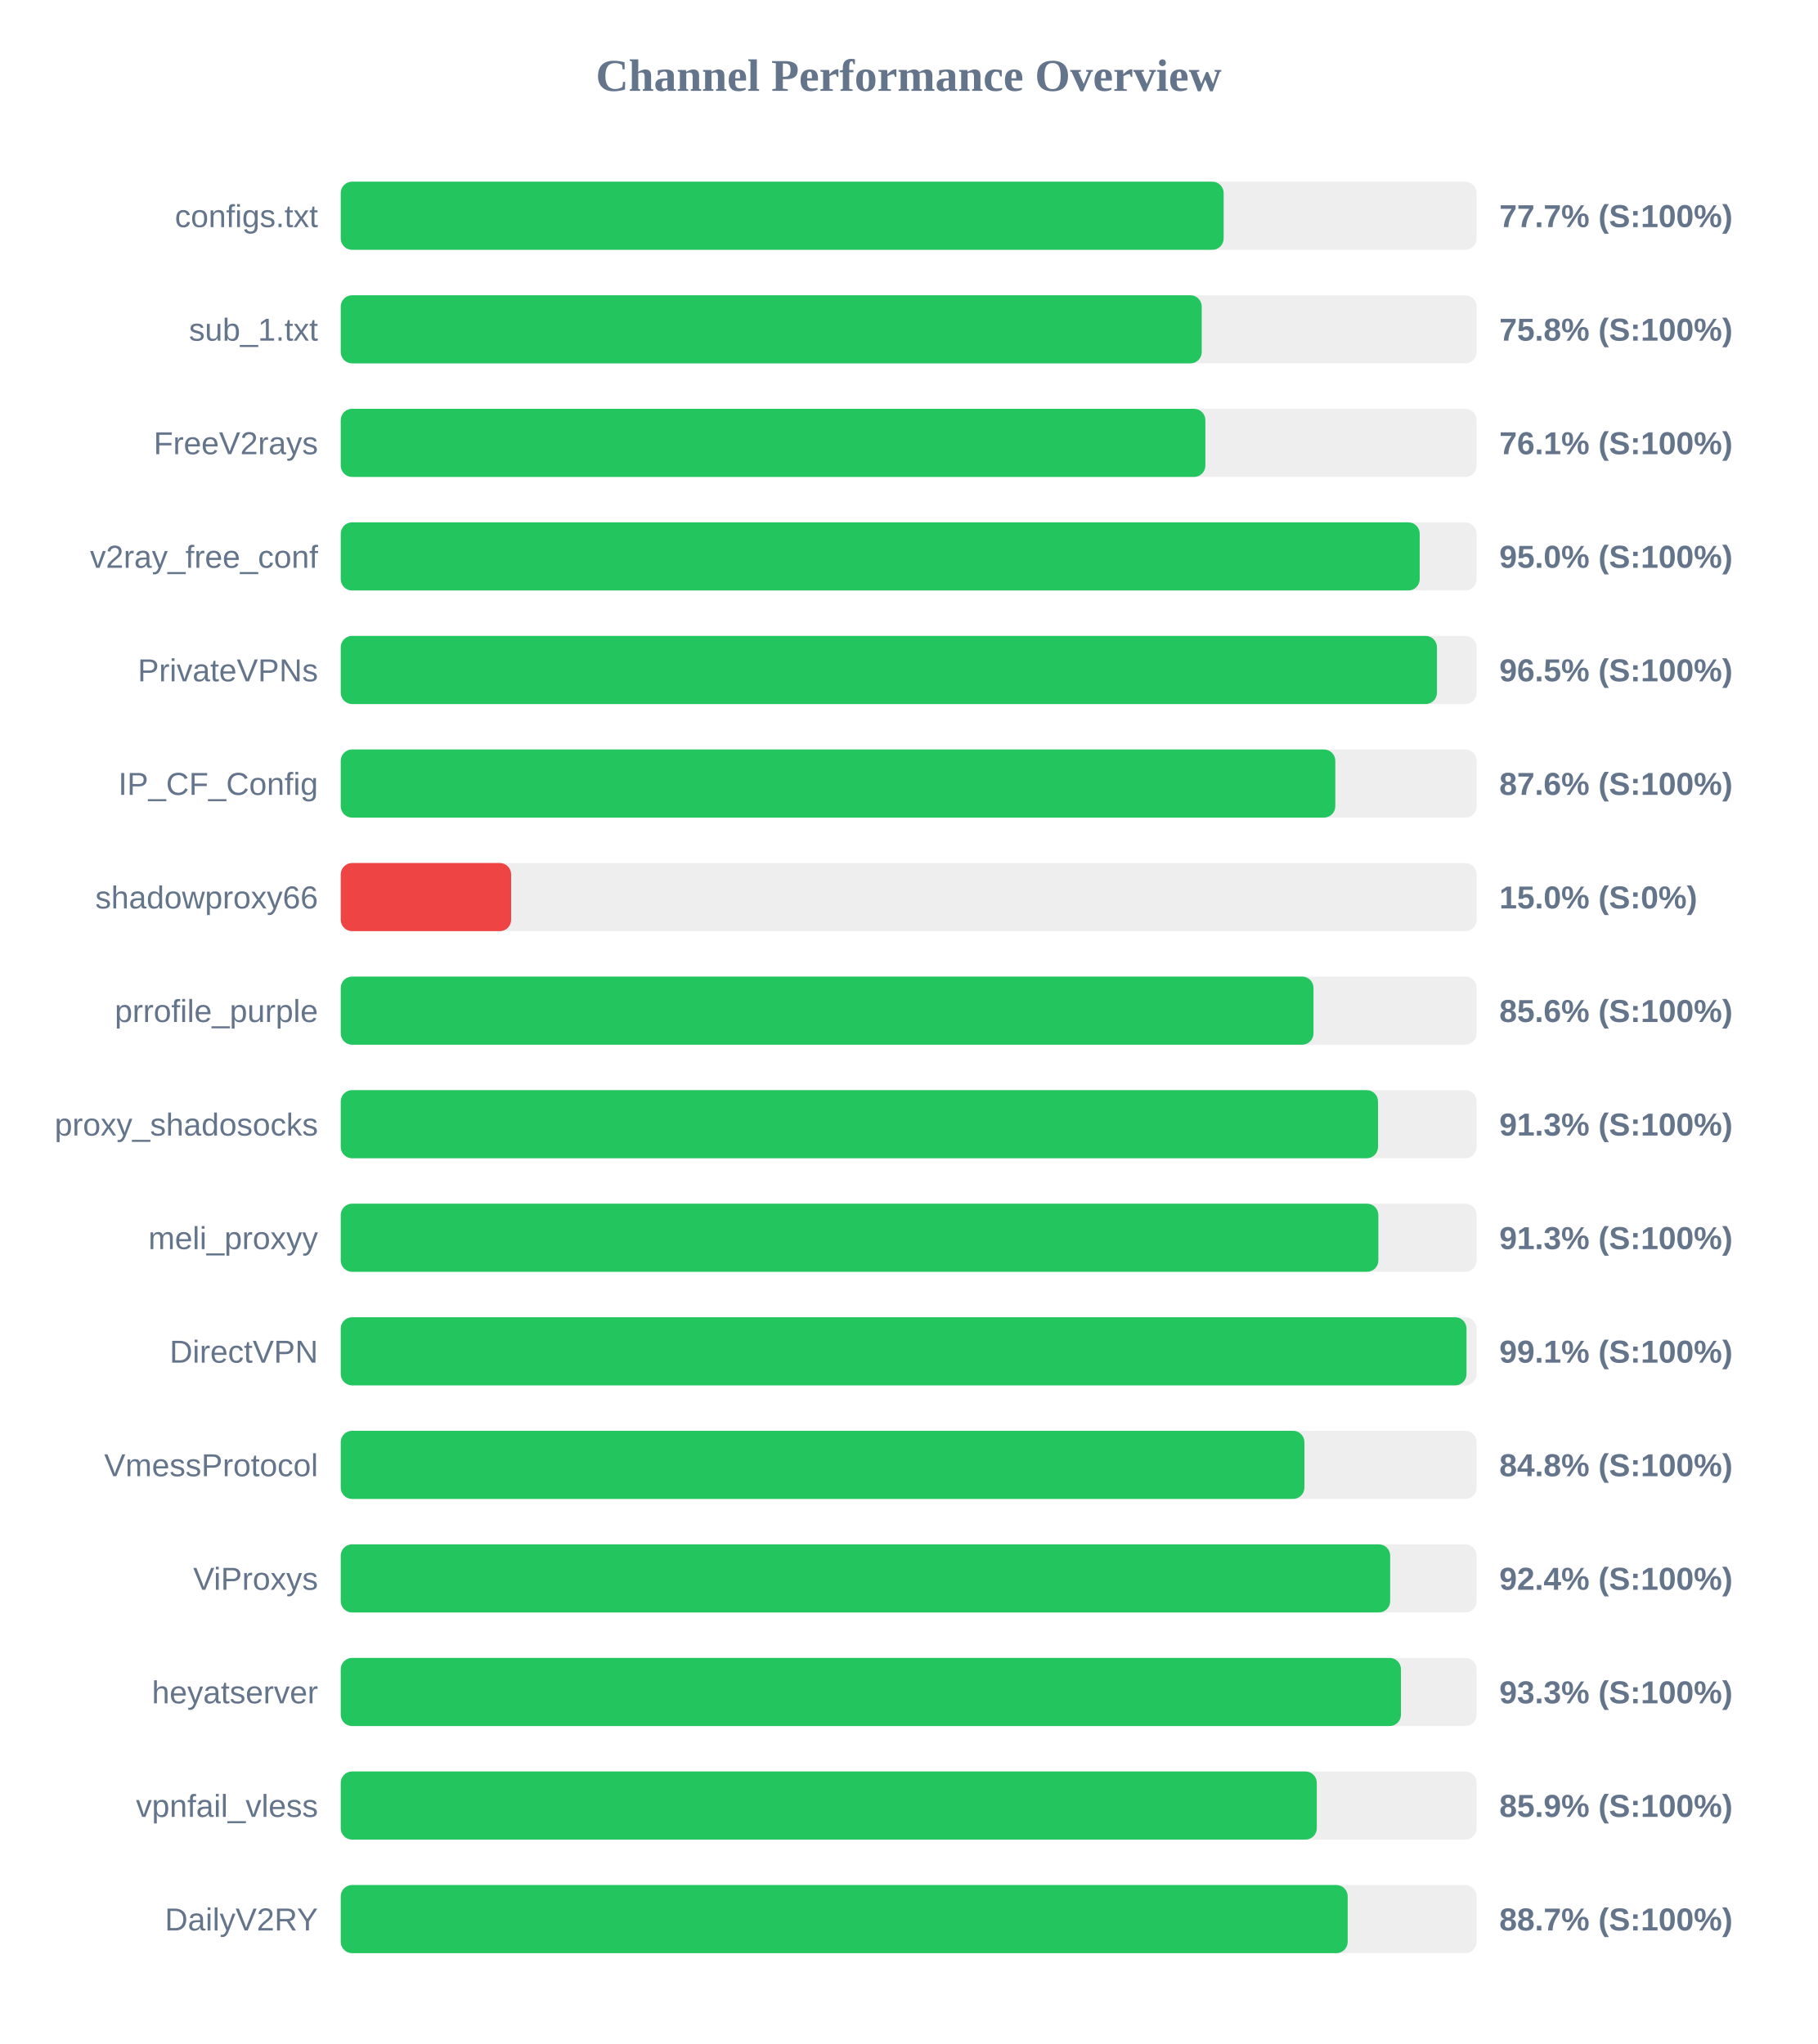
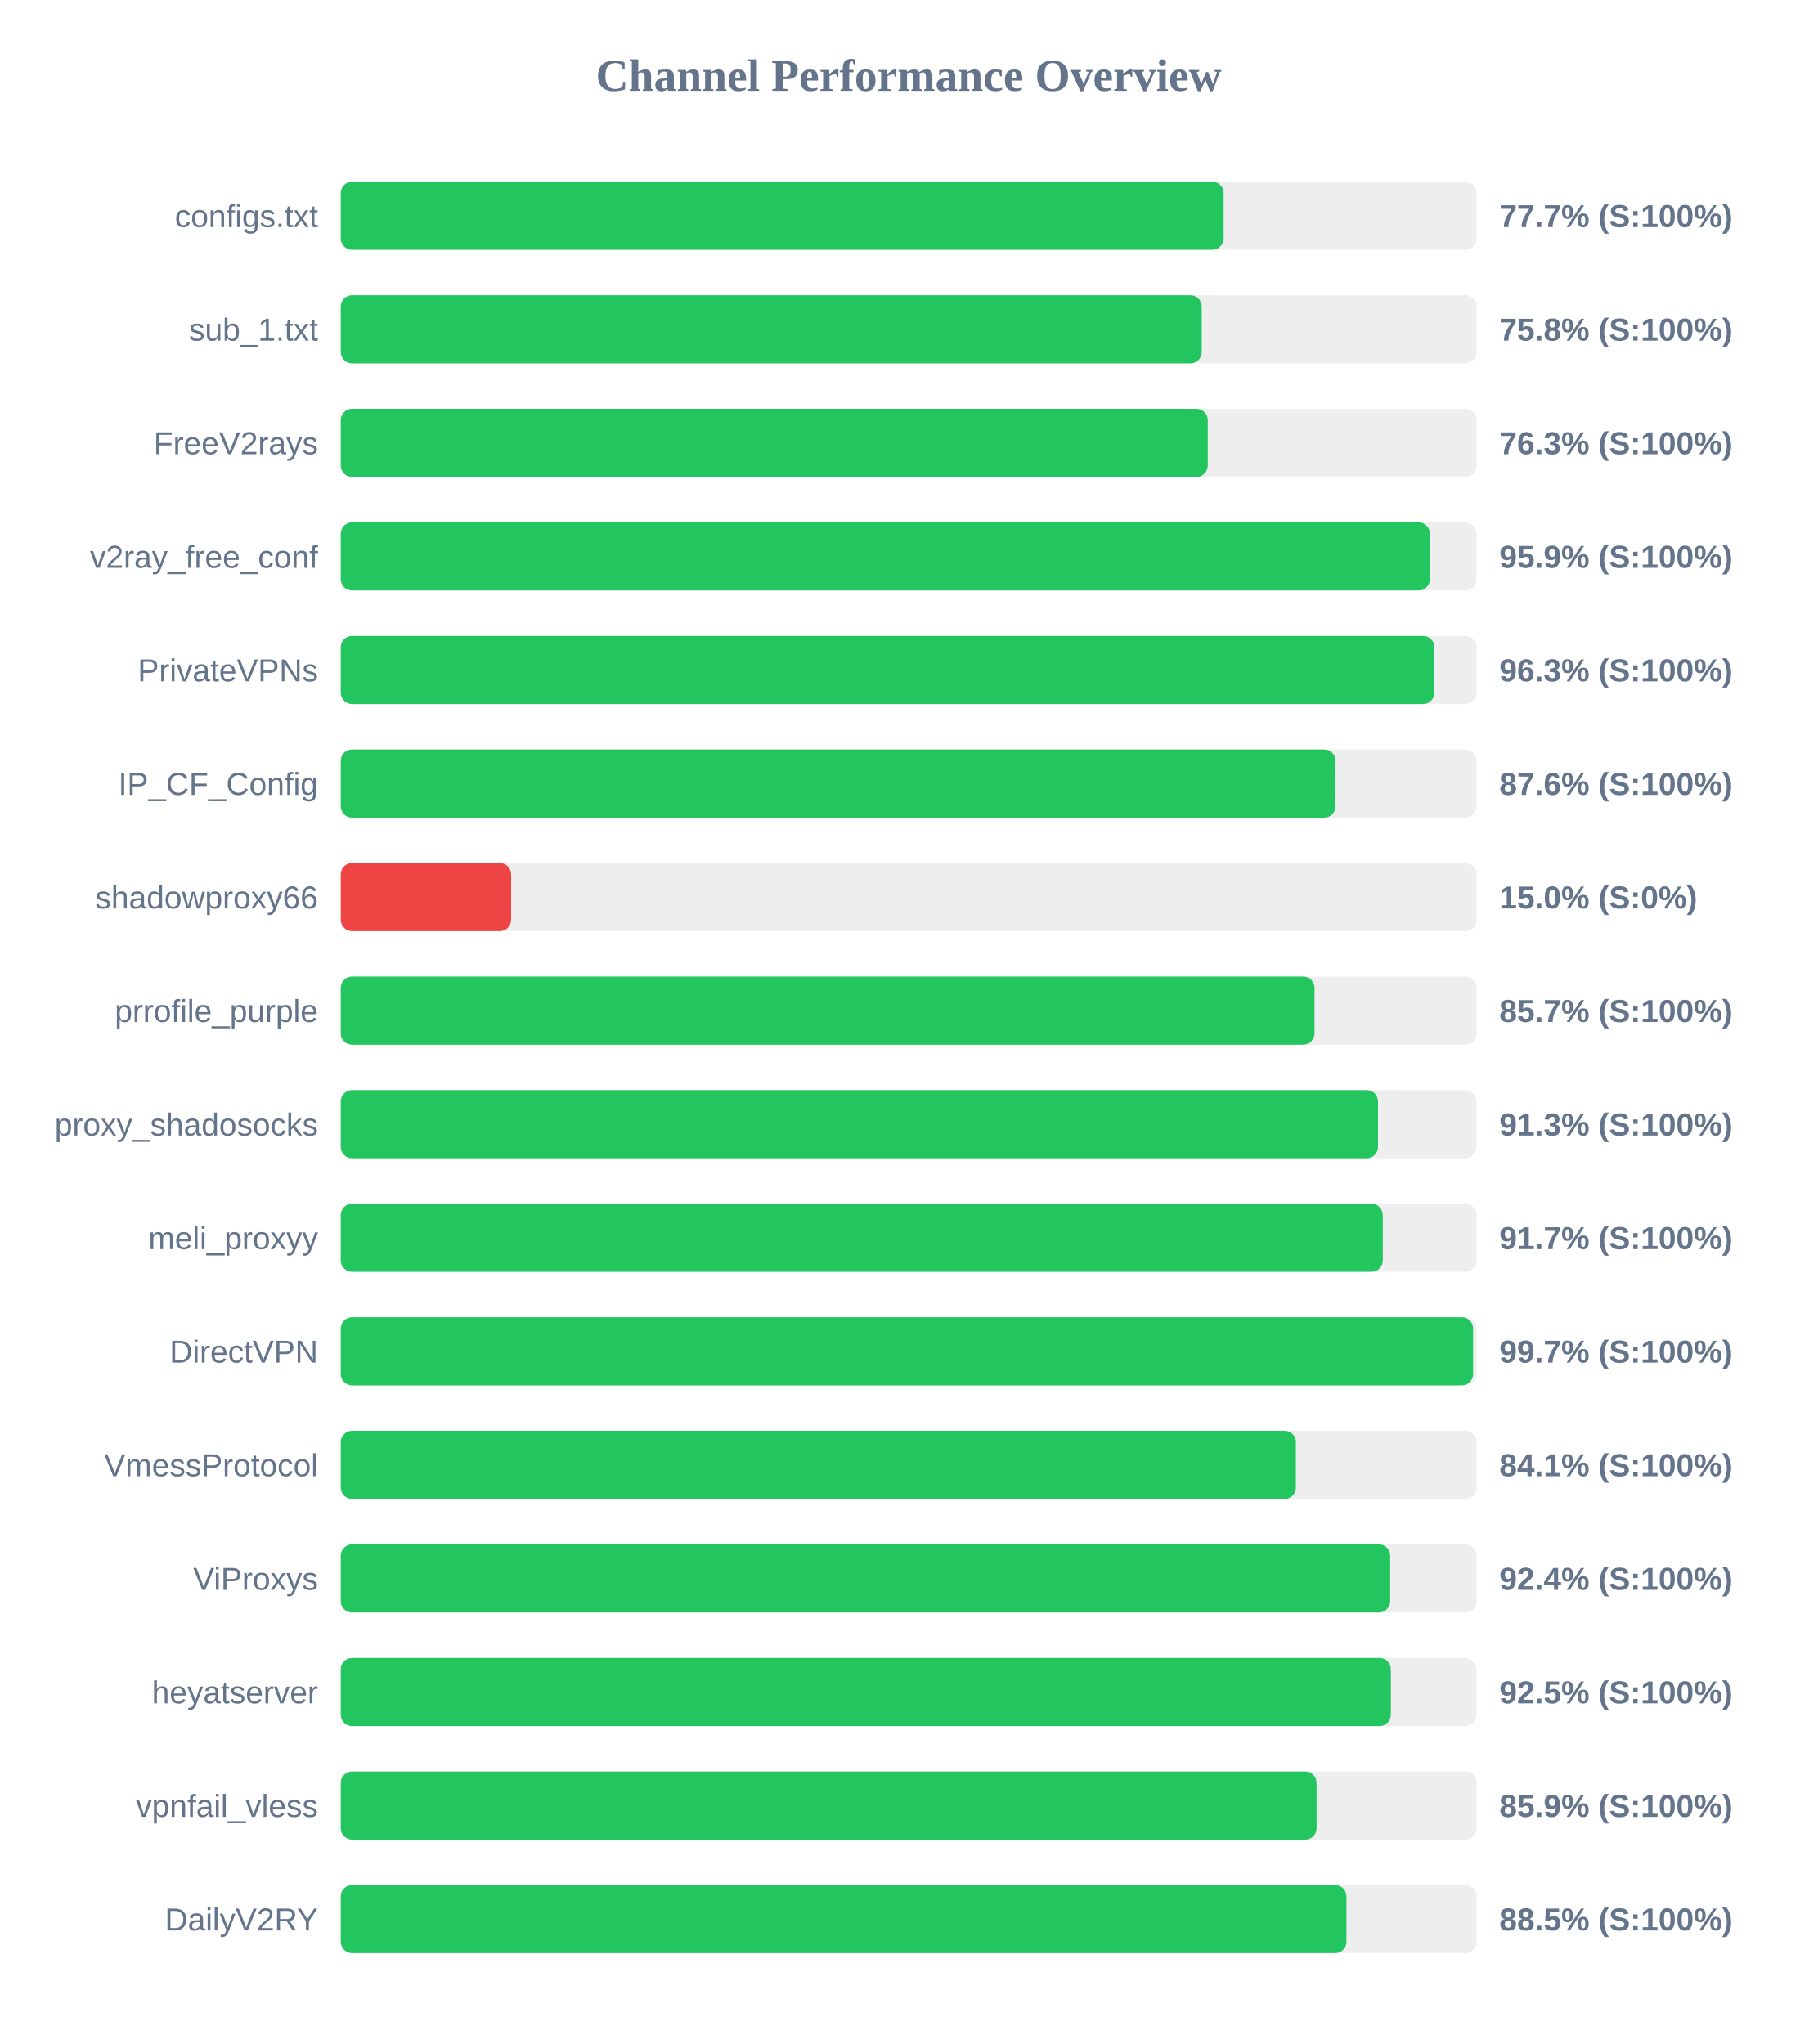
<svg xmlns="http://www.w3.org/2000/svg" width="800" height="900" version="1.1">
  <style>
        .row { font: 14px Arial; fill: #64748b; }
        .score { font: bold 14px Arial; fill: #64748b; }
    </style>
  <text x="400" y="40" text-anchor="middle" font-size="20px" font-weight="bold" fill="#64748b">Channel Performance Overview</text>
  <rect x="150" y="80" width="500" height="30" fill="#eee" rx="5" />
  <rect x="150" y="80" width="388.65" height="30" fill="#22c55e" rx="5" />
  <text x="140" y="100" text-anchor="end" class="row">configs.txt</text>
  <text x="660" y="100" text-anchor="start" class="score">77.7% (S:100%)</text>
  <rect x="150" y="130" width="500" height="30" fill="#eee" rx="5" />
  <rect x="150" y="130" width="379.0" height="30" fill="#22c55e" rx="5" />
  <text x="140" y="150" text-anchor="end" class="row">sub_1.txt</text>
  <text x="660" y="150" text-anchor="start" class="score">75.8% (S:100%)</text>
  <rect x="150" y="180" width="500" height="30" fill="#eee" rx="5" />
-   <rect x="150" y="180" width="380.6" height="30" fill="#22c55e" rx="5" />
+   <rect x="150" y="180" width="381.65" height="30" fill="#22c55e" rx="5" />
  <text x="140" y="200" text-anchor="end" class="row">FreeV2rays</text>
-   <text x="660" y="200" text-anchor="start" class="score">76.1% (S:100%)</text>
+   <text x="660" y="200" text-anchor="start" class="score">76.3% (S:100%)</text>
  <rect x="150" y="230" width="500" height="30" fill="#eee" rx="5" />
-   <rect x="150" y="230" width="474.95" height="30" fill="#22c55e" rx="5" />
+   <rect x="150" y="230" width="479.45" height="30" fill="#22c55e" rx="5" />
  <text x="140" y="250" text-anchor="end" class="row">v2ray_free_conf</text>
-   <text x="660" y="250" text-anchor="start" class="score">95.0% (S:100%)</text>
+   <text x="660" y="250" text-anchor="start" class="score">95.9% (S:100%)</text>
  <rect x="150" y="280" width="500" height="30" fill="#eee" rx="5" />
-   <rect x="150" y="280" width="482.55" height="30" fill="#22c55e" rx="5" />
+   <rect x="150" y="280" width="481.4" height="30" fill="#22c55e" rx="5" />
  <text x="140" y="300" text-anchor="end" class="row">PrivateVPNs</text>
-   <text x="660" y="300" text-anchor="start" class="score">96.5% (S:100%)</text>
+   <text x="660" y="300" text-anchor="start" class="score">96.3% (S:100%)</text>
  <rect x="150" y="330" width="500" height="30" fill="#eee" rx="5" />
-   <rect x="150" y="330" width="437.8" height="30" fill="#22c55e" rx="5" />
+   <rect x="150" y="330" width="437.9" height="30" fill="#22c55e" rx="5" />
  <text x="140" y="350" text-anchor="end" class="row">IP_CF_Config</text>
  <text x="660" y="350" text-anchor="start" class="score">87.6% (S:100%)</text>
  <rect x="150" y="380" width="500" height="30" fill="#eee" rx="5" />
  <rect x="150" y="380" width="75.0" height="30" fill="#ef4444" rx="5" />
  <text x="140" y="400" text-anchor="end" class="row">shadowproxy66</text>
  <text x="660" y="400" text-anchor="start" class="score">15.0% (S:0%)</text>
  <rect x="150" y="430" width="500" height="30" fill="#eee" rx="5" />
-   <rect x="150" y="430" width="428.2" height="30" fill="#22c55e" rx="5" />
+   <rect x="150" y="430" width="428.65" height="30" fill="#22c55e" rx="5" />
  <text x="140" y="450" text-anchor="end" class="row">prrofile_purple</text>
-   <text x="660" y="450" text-anchor="start" class="score">85.6% (S:100%)</text>
+   <text x="660" y="450" text-anchor="start" class="score">85.7% (S:100%)</text>
  <rect x="150" y="480" width="500" height="30" fill="#eee" rx="5" />
  <rect x="150" y="480" width="456.6" height="30" fill="#22c55e" rx="5" />
  <text x="140" y="500" text-anchor="end" class="row">proxy_shadosocks</text>
  <text x="660" y="500" text-anchor="start" class="score">91.3% (S:100%)</text>
  <rect x="150" y="530" width="500" height="30" fill="#eee" rx="5" />
-   <rect x="150" y="530" width="456.75" height="30" fill="#22c55e" rx="5" />
+   <rect x="150" y="530" width="458.7" height="30" fill="#22c55e" rx="5" />
  <text x="140" y="550" text-anchor="end" class="row">meli_proxyy</text>
-   <text x="660" y="550" text-anchor="start" class="score">91.3% (S:100%)</text>
+   <text x="660" y="550" text-anchor="start" class="score">91.7% (S:100%)</text>
  <rect x="150" y="580" width="500" height="30" fill="#eee" rx="5" />
-   <rect x="150" y="580" width="495.55" height="30" fill="#22c55e" rx="5" />
+   <rect x="150" y="580" width="498.45" height="30" fill="#22c55e" rx="5" />
  <text x="140" y="600" text-anchor="end" class="row">DirectVPN</text>
-   <text x="660" y="600" text-anchor="start" class="score">99.1% (S:100%)</text>
+   <text x="660" y="600" text-anchor="start" class="score">99.7% (S:100%)</text>
  <rect x="150" y="630" width="500" height="30" fill="#eee" rx="5" />
-   <rect x="150" y="630" width="424.2" height="30" fill="#22c55e" rx="5" />
+   <rect x="150" y="630" width="420.45" height="30" fill="#22c55e" rx="5" />
  <text x="140" y="650" text-anchor="end" class="row">VmessProtocol</text>
-   <text x="660" y="650" text-anchor="start" class="score">84.8% (S:100%)</text>
+   <text x="660" y="650" text-anchor="start" class="score">84.1% (S:100%)</text>
  <rect x="150" y="680" width="500" height="30" fill="#eee" rx="5" />
  <rect x="150" y="680" width="461.95" height="30" fill="#22c55e" rx="5" />
  <text x="140" y="700" text-anchor="end" class="row">ViProxys</text>
  <text x="660" y="700" text-anchor="start" class="score">92.4% (S:100%)</text>
  <rect x="150" y="730" width="500" height="30" fill="#eee" rx="5" />
-   <rect x="150" y="730" width="466.7" height="30" fill="#22c55e" rx="5" />
+   <rect x="150" y="730" width="462.25" height="30" fill="#22c55e" rx="5" />
  <text x="140" y="750" text-anchor="end" class="row">heyatserver</text>
-   <text x="660" y="750" text-anchor="start" class="score">93.3% (S:100%)</text>
+   <text x="660" y="750" text-anchor="start" class="score">92.5% (S:100%)</text>
  <rect x="150" y="780" width="500" height="30" fill="#eee" rx="5" />
-   <rect x="150" y="780" width="429.65" height="30" fill="#22c55e" rx="5" />
+   <rect x="150" y="780" width="429.55" height="30" fill="#22c55e" rx="5" />
  <text x="140" y="800" text-anchor="end" class="row">vpnfail_vless</text>
  <text x="660" y="800" text-anchor="start" class="score">85.9% (S:100%)</text>
  <rect x="150" y="830" width="500" height="30" fill="#eee" rx="5" />
-   <rect x="150" y="830" width="443.25" height="30" fill="#22c55e" rx="5" />
+   <rect x="150" y="830" width="442.7" height="30" fill="#22c55e" rx="5" />
  <text x="140" y="850" text-anchor="end" class="row">DailyV2RY</text>
-   <text x="660" y="850" text-anchor="start" class="score">88.7% (S:100%)</text>
+   <text x="660" y="850" text-anchor="start" class="score">88.5% (S:100%)</text>
</svg>
